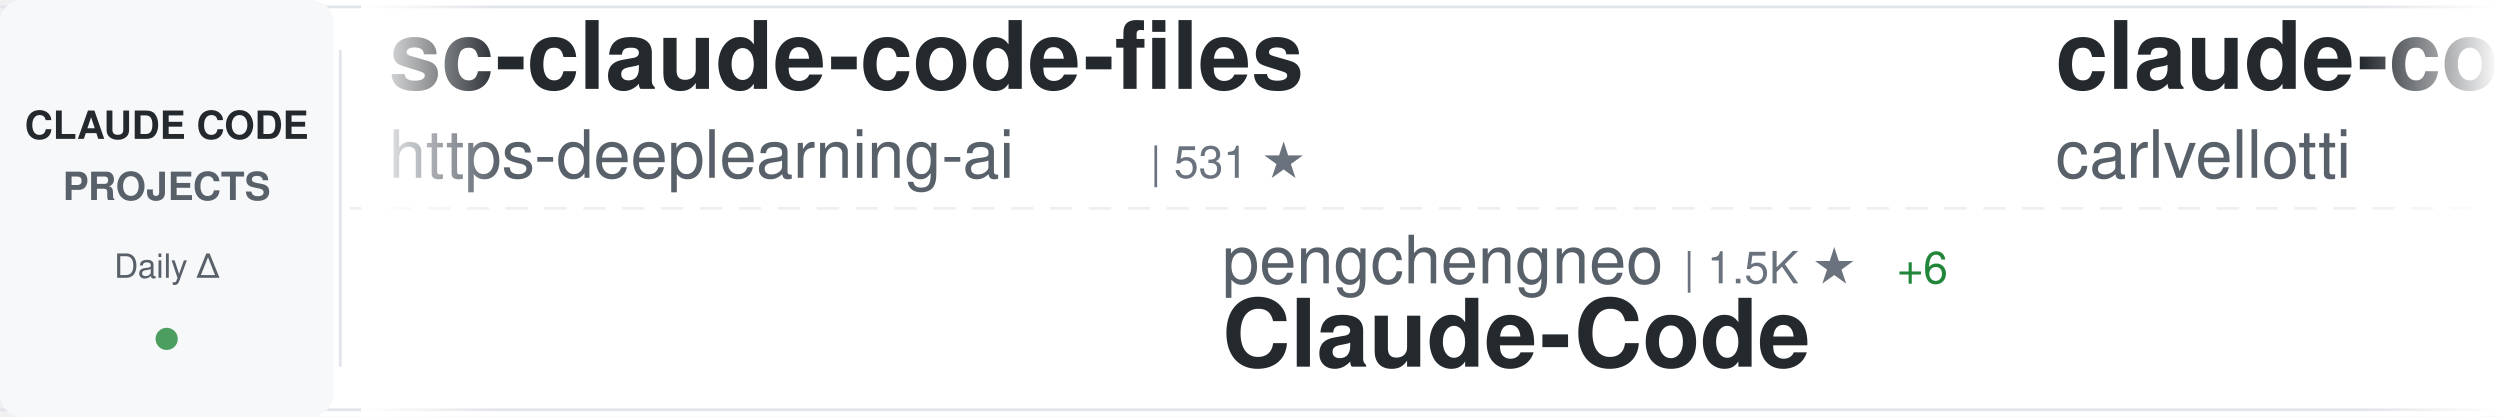
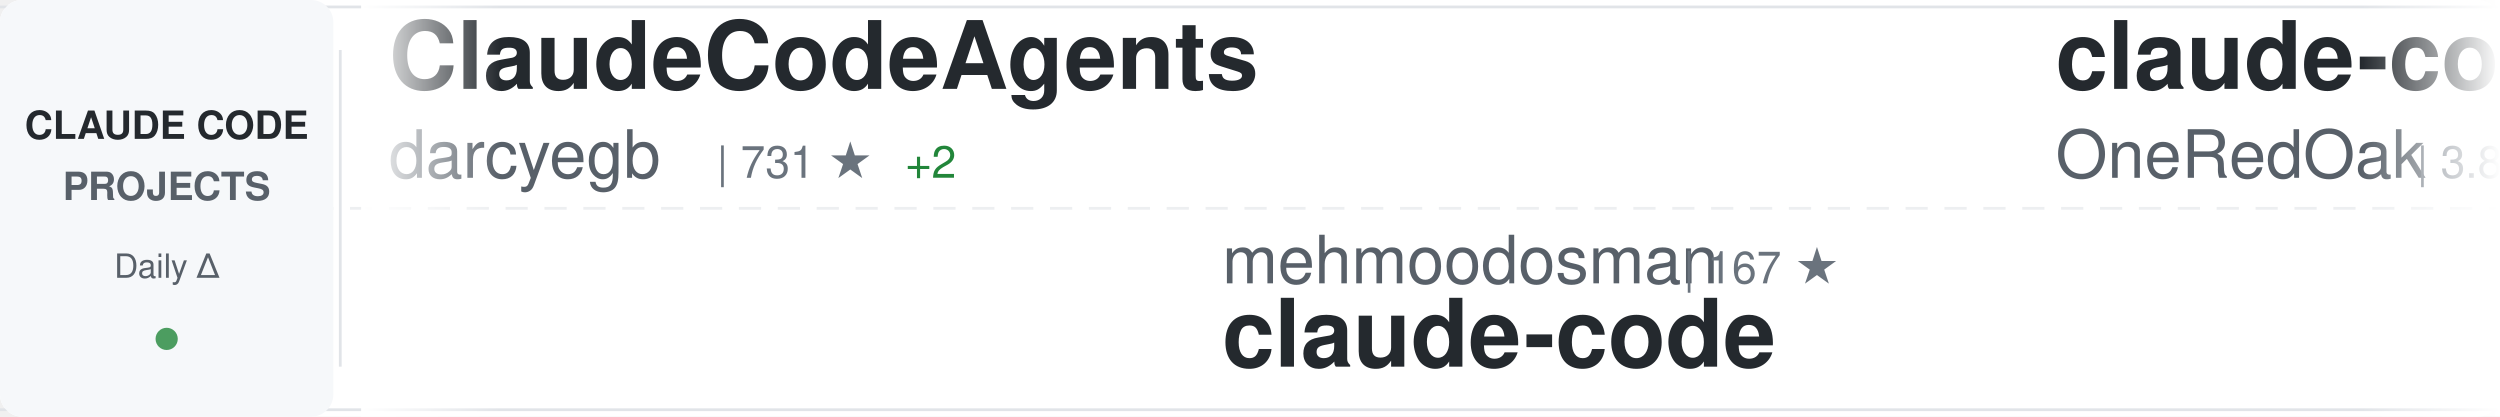
<svg xmlns="http://www.w3.org/2000/svg" width="900" height="150">
  <defs>
    <linearGradient id="awesomeLeftFade" x1="0%" y1="0%" x2="100%" y2="0%">
      <stop offset="0%" style="stop-color:#ffffff;stop-opacity:1" />
      <stop offset="100%" style="stop-color:#ffffff;stop-opacity:0" />
    </linearGradient>
    <linearGradient id="awesomeRightFade" x1="0%" y1="0%" x2="100%" y2="0%">
      <stop offset="0%" style="stop-color:#ffffff;stop-opacity:0" />
      <stop offset="100%" style="stop-color:#ffffff;stop-opacity:1" />
    </linearGradient>
  </defs>
  <rect width="900" height="150" fill="#ffffff" rx="8" />
  <rect x="0" y="2" width="900" height="1" fill="#e1e4e8" />
  <rect x="0" y="147" width="900" height="1" fill="#e1e4e8" />
  <line x1="0" y1="75" x2="900" y2="75" stroke="#e1e4e8" stroke-width="1" stroke-dasharray="8 6" opacity="0.6" />
  <rect x="0" y="0" width="120" height="150" fill="#f6f8fa" rx="8" />
  <text x="60" y="50" font-family="-apple-system, BlinkMacSystemFont, 'Segoe UI', Helvetica, Arial, sans-serif" font-size="14" font-weight="600" fill="#24292e" text-anchor="middle">CLAUDE CODE</text>
  <text x="60" y="72" font-family="-apple-system, BlinkMacSystemFont, 'Segoe UI', Helvetica, Arial, sans-serif" font-size="14" font-weight="600" fill="#586069" text-anchor="middle">PROJECTS</text>
  <text x="60" y="100" font-family="-apple-system, BlinkMacSystemFont, 'Segoe UI', Helvetica, Arial, sans-serif" font-size="12" font-weight="500" fill="#586069" text-anchor="middle">Daily Δ</text>
  <circle cx="60" cy="122" r="4" fill="#22863a" opacity="0.8" />
  <rect x="122" y="18" width="1" height="114" fill="#e1e4e8" />
  <clipPath id="awesomeTickerClip">
    <rect x="130" y="0" width="770" height="150" />
  </clipPath>
  <g clip-path="url(#awesomeTickerClip)">
    <g id="awesomeTickerItems">
      <animateTransform attributeName="transform" attributeType="XML" type="translate" from="0 0" to="-3000 0" dur="54s" repeatCount="indefinite" />
      <g transform="translate(0, 0)">
-         <text x="140" y="32" font-family="-apple-system, BlinkMacSystemFont, 'Segoe UI', Helvetica, Arial, sans-serif" font-size="34" font-weight="600" fill="#24292e">sc-claude-code-files</text>
-         <text x="140" y="64" font-family="-apple-system, BlinkMacSystemFont, 'Segoe UI', Helvetica, Arial, sans-serif" font-size="24" font-weight="400" fill="#586069">https-deeplearning-ai</text>
-         <text x="414" y="64" font-family="-apple-system, BlinkMacSystemFont, 'Segoe UI', Helvetica, Arial, sans-serif" font-size="16" font-weight="500" fill="#6a737d">| 531 ★</text>
+         <text x="140" y="32" font-family="-apple-system, BlinkMacSystemFont, 'Segoe UI', Helvetica, Arial, sans-serif" font-size="34" font-weight="600" fill="#24292e">ClaudeCodeAgents</text>
+         <text x="140" y="64" font-family="-apple-system, BlinkMacSystemFont, 'Segoe UI', Helvetica, Arial, sans-serif" font-size="24" font-weight="400" fill="#586069">darcyegb</text>
+         <text x="258" y="64" font-family="-apple-system, BlinkMacSystemFont, 'Segoe UI', Helvetica, Arial, sans-serif" font-size="16" font-weight="500" fill="#6a737d">| 731 ★</text>
+         <text x="326" y="64" font-family="-apple-system, BlinkMacSystemFont, 'Segoe UI', Helvetica, Arial, sans-serif" font-size="16" font-weight="500" fill="#22863a"> +2</text>
      </g>
      <g transform="translate(300, 0)">
-         <text x="140" y="102" font-family="-apple-system, BlinkMacSystemFont, 'Segoe UI', Helvetica, Arial, sans-serif" font-size="24" font-weight="400" fill="#586069">pengchengneo</text>
-         <text x="306" y="102" font-family="-apple-system, BlinkMacSystemFont, 'Segoe UI', Helvetica, Arial, sans-serif" font-size="16" font-weight="500" fill="#6a737d">| 1.5K ★</text>
-         <text x="383" y="102" font-family="-apple-system, BlinkMacSystemFont, 'Segoe UI', Helvetica, Arial, sans-serif" font-size="16" font-weight="500" fill="#22863a"> +6</text>
-         <text x="140" y="132" font-family="-apple-system, BlinkMacSystemFont, 'Segoe UI', Helvetica, Arial, sans-serif" font-size="34" font-weight="600" fill="#24292e">Claude-Code</text>
+         <text x="140" y="102" font-family="-apple-system, BlinkMacSystemFont, 'Segoe UI', Helvetica, Arial, sans-serif" font-size="24" font-weight="400" fill="#586069">mehmoodosman</text>
+         <text x="306" y="102" font-family="-apple-system, BlinkMacSystemFont, 'Segoe UI', Helvetica, Arial, sans-serif" font-size="16" font-weight="500" fill="#6a737d">| 167 ★</text>
+         <text x="140" y="132" font-family="-apple-system, BlinkMacSystemFont, 'Segoe UI', Helvetica, Arial, sans-serif" font-size="34" font-weight="600" fill="#24292e">claude-code</text>
      </g>
      <g transform="translate(600, 0)">
-         <text x="140" y="32" font-family="-apple-system, BlinkMacSystemFont, 'Segoe UI', Helvetica, Arial, sans-serif" font-size="34" font-weight="600" fill="#24292e">claude-code-pm-course</text>
-         <text x="140" y="64" font-family="-apple-system, BlinkMacSystemFont, 'Segoe UI', Helvetica, Arial, sans-serif" font-size="24" font-weight="400" fill="#586069">carlvellotti</text>
-         <text x="306" y="64" font-family="-apple-system, BlinkMacSystemFont, 'Segoe UI', Helvetica, Arial, sans-serif" font-size="16" font-weight="500" fill="#6a737d">| 2.1K ★</text>
+         <text x="140" y="32" font-family="-apple-system, BlinkMacSystemFont, 'Segoe UI', Helvetica, Arial, sans-serif" font-size="34" font-weight="600" fill="#24292e">claude-code-workflows</text>
+         <text x="140" y="64" font-family="-apple-system, BlinkMacSystemFont, 'Segoe UI', Helvetica, Arial, sans-serif" font-size="24" font-weight="400" fill="#586069">OneRedOak</text>
+         <text x="270" y="64" font-family="-apple-system, BlinkMacSystemFont, 'Segoe UI', Helvetica, Arial, sans-serif" font-size="16" font-weight="500" fill="#6a737d">| 3.8K ★</text>
+         <text x="347" y="64" font-family="-apple-system, BlinkMacSystemFont, 'Segoe UI', Helvetica, Arial, sans-serif" font-size="16" font-weight="500" fill="#22863a"> +1</text>
      </g>
      <g transform="translate(900, 0)">
-         <text x="140" y="102" font-family="-apple-system, BlinkMacSystemFont, 'Segoe UI', Helvetica, Arial, sans-serif" font-size="24" font-weight="400" fill="#586069">Windy3f3f3f3f</text>
-         <text x="318" y="102" font-family="-apple-system, BlinkMacSystemFont, 'Segoe UI', Helvetica, Arial, sans-serif" font-size="16" font-weight="500" fill="#6a737d">| 1.4K ★</text>
-         <text x="140" y="132" font-family="-apple-system, BlinkMacSystemFont, 'Segoe UI', Helvetica, Arial, sans-serif" font-size="34" font-weight="600" fill="#24292e">claude-code-from-scratch</text>
+         <text x="140" y="102" font-family="-apple-system, BlinkMacSystemFont, 'Segoe UI', Helvetica, Arial, sans-serif" font-size="24" font-weight="400" fill="#586069">rohitg00</text>
+         <text x="258" y="102" font-family="-apple-system, BlinkMacSystemFont, 'Segoe UI', Helvetica, Arial, sans-serif" font-size="16" font-weight="500" fill="#6a737d">| 2.1K ★</text>
+         <text x="335" y="102" font-family="-apple-system, BlinkMacSystemFont, 'Segoe UI', Helvetica, Arial, sans-serif" font-size="16" font-weight="500" fill="#22863a"> +11</text>
+         <text x="140" y="132" font-family="-apple-system, BlinkMacSystemFont, 'Segoe UI', Helvetica, Arial, sans-serif" font-size="34" font-weight="600" fill="#24292e">awesome-claude-code-tool...</text>
      </g>
      <g transform="translate(1200, 0)">
-         <text x="140" y="32" font-family="-apple-system, BlinkMacSystemFont, 'Segoe UI', Helvetica, Arial, sans-serif" font-size="34" font-weight="600" fill="#24292e">claude-code-source-code-...</text>
-         <text x="140" y="64" font-family="-apple-system, BlinkMacSystemFont, 'Segoe UI', Helvetica, Arial, sans-serif" font-size="24" font-weight="400" fill="#586069">ghuntley</text>
-         <text x="258" y="64" font-family="-apple-system, BlinkMacSystemFont, 'Segoe UI', Helvetica, Arial, sans-serif" font-size="16" font-weight="500" fill="#6a737d">| 985 ★</text>
+         <text x="140" y="32" font-family="-apple-system, BlinkMacSystemFont, 'Segoe UI', Helvetica, Arial, sans-serif" font-size="34" font-weight="600" fill="#24292e">claude-code-tips</text>
+         <text x="140" y="64" font-family="-apple-system, BlinkMacSystemFont, 'Segoe UI', Helvetica, Arial, sans-serif" font-size="24" font-weight="400" fill="#586069">ykdojo</text>
+         <text x="234" y="64" font-family="-apple-system, BlinkMacSystemFont, 'Segoe UI', Helvetica, Arial, sans-serif" font-size="16" font-weight="500" fill="#6a737d">| 8.9K ★</text>
+         <text x="311" y="64" font-family="-apple-system, BlinkMacSystemFont, 'Segoe UI', Helvetica, Arial, sans-serif" font-size="16" font-weight="500" fill="#22863a"> +12</text>
      </g>
      <g transform="translate(1500, 0)">
        <text x="140" y="102" font-family="-apple-system, BlinkMacSystemFont, 'Segoe UI', Helvetica, Arial, sans-serif" font-size="24" font-weight="400" fill="#586069">FlorianBruniaux</text>
        <text x="342" y="102" font-family="-apple-system, BlinkMacSystemFont, 'Segoe UI', Helvetica, Arial, sans-serif" font-size="16" font-weight="500" fill="#6a737d">| 5.1K ★</text>
-         <text x="419" y="102" font-family="-apple-system, BlinkMacSystemFont, 'Segoe UI', Helvetica, Arial, sans-serif" font-size="16" font-weight="500" fill="#22863a"> +16</text>
+         <text x="419" y="102" font-family="-apple-system, BlinkMacSystemFont, 'Segoe UI', Helvetica, Arial, sans-serif" font-size="16" font-weight="500" fill="#22863a"> +14</text>
        <text x="140" y="132" font-family="-apple-system, BlinkMacSystemFont, 'Segoe UI', Helvetica, Arial, sans-serif" font-size="34" font-weight="600" fill="#24292e">claude-code-ultimate-gui...</text>
      </g>
      <g transform="translate(1800, 0)">
-         <text x="140" y="32" font-family="-apple-system, BlinkMacSystemFont, 'Segoe UI', Helvetica, Arial, sans-serif" font-size="34" font-weight="600" fill="#24292e">claude-code-sourcemap</text>
-         <text x="140" y="64" font-family="-apple-system, BlinkMacSystemFont, 'Segoe UI', Helvetica, Arial, sans-serif" font-size="24" font-weight="400" fill="#586069">ChinaSiro</text>
-         <text x="270" y="64" font-family="-apple-system, BlinkMacSystemFont, 'Segoe UI', Helvetica, Arial, sans-serif" font-size="16" font-weight="500" fill="#6a737d">| 9.4K ★</text>
-         <text x="347" y="64" font-family="-apple-system, BlinkMacSystemFont, 'Segoe UI', Helvetica, Arial, sans-serif" font-size="16" font-weight="500" fill="#22863a"> +7</text>
+         <text x="140" y="32" font-family="-apple-system, BlinkMacSystemFont, 'Segoe UI', Helvetica, Arial, sans-serif" font-size="34" font-weight="600" fill="#24292e">claude-code-video-toolki...</text>
+         <text x="140" y="64" font-family="-apple-system, BlinkMacSystemFont, 'Segoe UI', Helvetica, Arial, sans-serif" font-size="24" font-weight="400" fill="#586069">digitalsamba</text>
+         <text x="306" y="64" font-family="-apple-system, BlinkMacSystemFont, 'Segoe UI', Helvetica, Arial, sans-serif" font-size="16" font-weight="500" fill="#6a737d">| 1.5K ★</text>
+         <text x="383" y="64" font-family="-apple-system, BlinkMacSystemFont, 'Segoe UI', Helvetica, Arial, sans-serif" font-size="16" font-weight="500" fill="#22863a"> +11</text>
      </g>
      <g transform="translate(2100, 0)">
-         <text x="140" y="102" font-family="-apple-system, BlinkMacSystemFont, 'Segoe UI', Helvetica, Arial, sans-serif" font-size="24" font-weight="400" fill="#586069">andrew-kramer-inno</text>
-         <text x="378" y="102" font-family="-apple-system, BlinkMacSystemFont, 'Segoe UI', Helvetica, Arial, sans-serif" font-size="16" font-weight="500" fill="#6a737d">| 590 ★</text>
-         <text x="140" y="132" font-family="-apple-system, BlinkMacSystemFont, 'Segoe UI', Helvetica, Arial, sans-serif" font-size="34" font-weight="600" fill="#24292e">claude-code-source-build</text>
+         <text x="140" y="102" font-family="-apple-system, BlinkMacSystemFont, 'Segoe UI', Helvetica, Arial, sans-serif" font-size="24" font-weight="400" fill="#586069">feiskyer</text>
+         <text x="258" y="102" font-family="-apple-system, BlinkMacSystemFont, 'Segoe UI', Helvetica, Arial, sans-serif" font-size="16" font-weight="500" fill="#6a737d">| 1.6K ★</text>
+         <text x="335" y="102" font-family="-apple-system, BlinkMacSystemFont, 'Segoe UI', Helvetica, Arial, sans-serif" font-size="16" font-weight="500" fill="#22863a"> +3</text>
+         <text x="140" y="132" font-family="-apple-system, BlinkMacSystemFont, 'Segoe UI', Helvetica, Arial, sans-serif" font-size="34" font-weight="600" fill="#24292e">claude-code-settings</text>
      </g>
      <g transform="translate(2400, 0)">
-         <text x="140" y="32" font-family="-apple-system, BlinkMacSystemFont, 'Segoe UI', Helvetica, Arial, sans-serif" font-size="34" font-weight="600" fill="#24292e">claude-code</text>
-         <text x="140" y="64" font-family="-apple-system, BlinkMacSystemFont, 'Segoe UI', Helvetica, Arial, sans-serif" font-size="24" font-weight="400" fill="#586069">lowcortisolprogrammer</text>
-         <text x="414" y="64" font-family="-apple-system, BlinkMacSystemFont, 'Segoe UI', Helvetica, Arial, sans-serif" font-size="16" font-weight="500" fill="#6a737d">| 171 ★</text>
+         <text x="140" y="32" font-family="-apple-system, BlinkMacSystemFont, 'Segoe UI', Helvetica, Arial, sans-serif" font-size="34" font-weight="600" fill="#24292e">claude-code-plugins-plus...</text>
+         <text x="140" y="64" font-family="-apple-system, BlinkMacSystemFont, 'Segoe UI', Helvetica, Arial, sans-serif" font-size="24" font-weight="400" fill="#586069">jeremylongshore</text>
+         <text x="342" y="64" font-family="-apple-system, BlinkMacSystemFont, 'Segoe UI', Helvetica, Arial, sans-serif" font-size="16" font-weight="500" fill="#6a737d">| 2.4K ★</text>
+         <text x="419" y="64" font-family="-apple-system, BlinkMacSystemFont, 'Segoe UI', Helvetica, Arial, sans-serif" font-size="16" font-weight="500" fill="#22863a"> +4</text>
      </g>
      <g transform="translate(2700, 0)">
-         <text x="140" y="102" font-family="-apple-system, BlinkMacSystemFont, 'Segoe UI', Helvetica, Arial, sans-serif" font-size="24" font-weight="400" fill="#586069">router-for-me</text>
-         <text x="318" y="102" font-family="-apple-system, BlinkMacSystemFont, 'Segoe UI', Helvetica, Arial, sans-serif" font-size="16" font-weight="500" fill="#6a737d">| 37.9K ★</text>
-         <text x="404" y="102" font-family="-apple-system, BlinkMacSystemFont, 'Segoe UI', Helvetica, Arial, sans-serif" font-size="16" font-weight="500" fill="#22863a"> +68</text>
-         <text x="140" y="132" font-family="-apple-system, BlinkMacSystemFont, 'Segoe UI', Helvetica, Arial, sans-serif" font-size="34" font-weight="600" fill="#24292e">CLIProxyAPI</text>
+         <text x="140" y="102" font-family="-apple-system, BlinkMacSystemFont, 'Segoe UI', Helvetica, Arial, sans-serif" font-size="24" font-weight="400" fill="#586069">anthropics</text>
+         <text x="282" y="102" font-family="-apple-system, BlinkMacSystemFont, 'Segoe UI', Helvetica, Arial, sans-serif" font-size="16" font-weight="500" fill="#6a737d">| 133.3K ★</text>
+         <text x="377" y="102" font-family="-apple-system, BlinkMacSystemFont, 'Segoe UI', Helvetica, Arial, sans-serif" font-size="16" font-weight="500" fill="#22863a"> +156</text>
+         <text x="140" y="132" font-family="-apple-system, BlinkMacSystemFont, 'Segoe UI', Helvetica, Arial, sans-serif" font-size="34" font-weight="600" fill="#24292e">claude-code</text>
      </g>
      <g transform="translate(3000, 0)">
-         <text x="140" y="32" font-family="-apple-system, BlinkMacSystemFont, 'Segoe UI', Helvetica, Arial, sans-serif" font-size="34" font-weight="600" fill="#24292e">sc-claude-code-files</text>
-         <text x="140" y="64" font-family="-apple-system, BlinkMacSystemFont, 'Segoe UI', Helvetica, Arial, sans-serif" font-size="24" font-weight="400" fill="#586069">https-deeplearning-ai</text>
-         <text x="414" y="64" font-family="-apple-system, BlinkMacSystemFont, 'Segoe UI', Helvetica, Arial, sans-serif" font-size="16" font-weight="500" fill="#6a737d">| 531 ★</text>
+         <text x="140" y="32" font-family="-apple-system, BlinkMacSystemFont, 'Segoe UI', Helvetica, Arial, sans-serif" font-size="34" font-weight="600" fill="#24292e">ClaudeCodeAgents</text>
+         <text x="140" y="64" font-family="-apple-system, BlinkMacSystemFont, 'Segoe UI', Helvetica, Arial, sans-serif" font-size="24" font-weight="400" fill="#586069">darcyegb</text>
+         <text x="258" y="64" font-family="-apple-system, BlinkMacSystemFont, 'Segoe UI', Helvetica, Arial, sans-serif" font-size="16" font-weight="500" fill="#6a737d">| 731 ★</text>
+         <text x="326" y="64" font-family="-apple-system, BlinkMacSystemFont, 'Segoe UI', Helvetica, Arial, sans-serif" font-size="16" font-weight="500" fill="#22863a"> +2</text>
      </g>
      <g transform="translate(3300, 0)">
-         <text x="140" y="102" font-family="-apple-system, BlinkMacSystemFont, 'Segoe UI', Helvetica, Arial, sans-serif" font-size="24" font-weight="400" fill="#586069">pengchengneo</text>
-         <text x="306" y="102" font-family="-apple-system, BlinkMacSystemFont, 'Segoe UI', Helvetica, Arial, sans-serif" font-size="16" font-weight="500" fill="#6a737d">| 1.5K ★</text>
-         <text x="383" y="102" font-family="-apple-system, BlinkMacSystemFont, 'Segoe UI', Helvetica, Arial, sans-serif" font-size="16" font-weight="500" fill="#22863a"> +6</text>
-         <text x="140" y="132" font-family="-apple-system, BlinkMacSystemFont, 'Segoe UI', Helvetica, Arial, sans-serif" font-size="34" font-weight="600" fill="#24292e">Claude-Code</text>
+         <text x="140" y="102" font-family="-apple-system, BlinkMacSystemFont, 'Segoe UI', Helvetica, Arial, sans-serif" font-size="24" font-weight="400" fill="#586069">mehmoodosman</text>
+         <text x="306" y="102" font-family="-apple-system, BlinkMacSystemFont, 'Segoe UI', Helvetica, Arial, sans-serif" font-size="16" font-weight="500" fill="#6a737d">| 167 ★</text>
+         <text x="140" y="132" font-family="-apple-system, BlinkMacSystemFont, 'Segoe UI', Helvetica, Arial, sans-serif" font-size="34" font-weight="600" fill="#24292e">claude-code</text>
      </g>
      <g transform="translate(3600, 0)">
-         <text x="140" y="32" font-family="-apple-system, BlinkMacSystemFont, 'Segoe UI', Helvetica, Arial, sans-serif" font-size="34" font-weight="600" fill="#24292e">claude-code-pm-course</text>
-         <text x="140" y="64" font-family="-apple-system, BlinkMacSystemFont, 'Segoe UI', Helvetica, Arial, sans-serif" font-size="24" font-weight="400" fill="#586069">carlvellotti</text>
-         <text x="306" y="64" font-family="-apple-system, BlinkMacSystemFont, 'Segoe UI', Helvetica, Arial, sans-serif" font-size="16" font-weight="500" fill="#6a737d">| 2.1K ★</text>
+         <text x="140" y="32" font-family="-apple-system, BlinkMacSystemFont, 'Segoe UI', Helvetica, Arial, sans-serif" font-size="34" font-weight="600" fill="#24292e">claude-code-workflows</text>
+         <text x="140" y="64" font-family="-apple-system, BlinkMacSystemFont, 'Segoe UI', Helvetica, Arial, sans-serif" font-size="24" font-weight="400" fill="#586069">OneRedOak</text>
+         <text x="270" y="64" font-family="-apple-system, BlinkMacSystemFont, 'Segoe UI', Helvetica, Arial, sans-serif" font-size="16" font-weight="500" fill="#6a737d">| 3.8K ★</text>
+         <text x="347" y="64" font-family="-apple-system, BlinkMacSystemFont, 'Segoe UI', Helvetica, Arial, sans-serif" font-size="16" font-weight="500" fill="#22863a"> +1</text>
      </g>
      <g transform="translate(3900, 0)">
-         <text x="140" y="102" font-family="-apple-system, BlinkMacSystemFont, 'Segoe UI', Helvetica, Arial, sans-serif" font-size="24" font-weight="400" fill="#586069">Windy3f3f3f3f</text>
-         <text x="318" y="102" font-family="-apple-system, BlinkMacSystemFont, 'Segoe UI', Helvetica, Arial, sans-serif" font-size="16" font-weight="500" fill="#6a737d">| 1.4K ★</text>
-         <text x="140" y="132" font-family="-apple-system, BlinkMacSystemFont, 'Segoe UI', Helvetica, Arial, sans-serif" font-size="34" font-weight="600" fill="#24292e">claude-code-from-scratch</text>
+         <text x="140" y="102" font-family="-apple-system, BlinkMacSystemFont, 'Segoe UI', Helvetica, Arial, sans-serif" font-size="24" font-weight="400" fill="#586069">rohitg00</text>
+         <text x="258" y="102" font-family="-apple-system, BlinkMacSystemFont, 'Segoe UI', Helvetica, Arial, sans-serif" font-size="16" font-weight="500" fill="#6a737d">| 2.1K ★</text>
+         <text x="335" y="102" font-family="-apple-system, BlinkMacSystemFont, 'Segoe UI', Helvetica, Arial, sans-serif" font-size="16" font-weight="500" fill="#22863a"> +11</text>
+         <text x="140" y="132" font-family="-apple-system, BlinkMacSystemFont, 'Segoe UI', Helvetica, Arial, sans-serif" font-size="34" font-weight="600" fill="#24292e">awesome-claude-code-tool...</text>
      </g>
    </g>
  </g>
  <rect x="130" y="0" width="50" height="150" fill="url(#awesomeLeftFade)" />
  <rect x="850" y="0" width="50" height="150" fill="url(#awesomeRightFade)" />
</svg>
